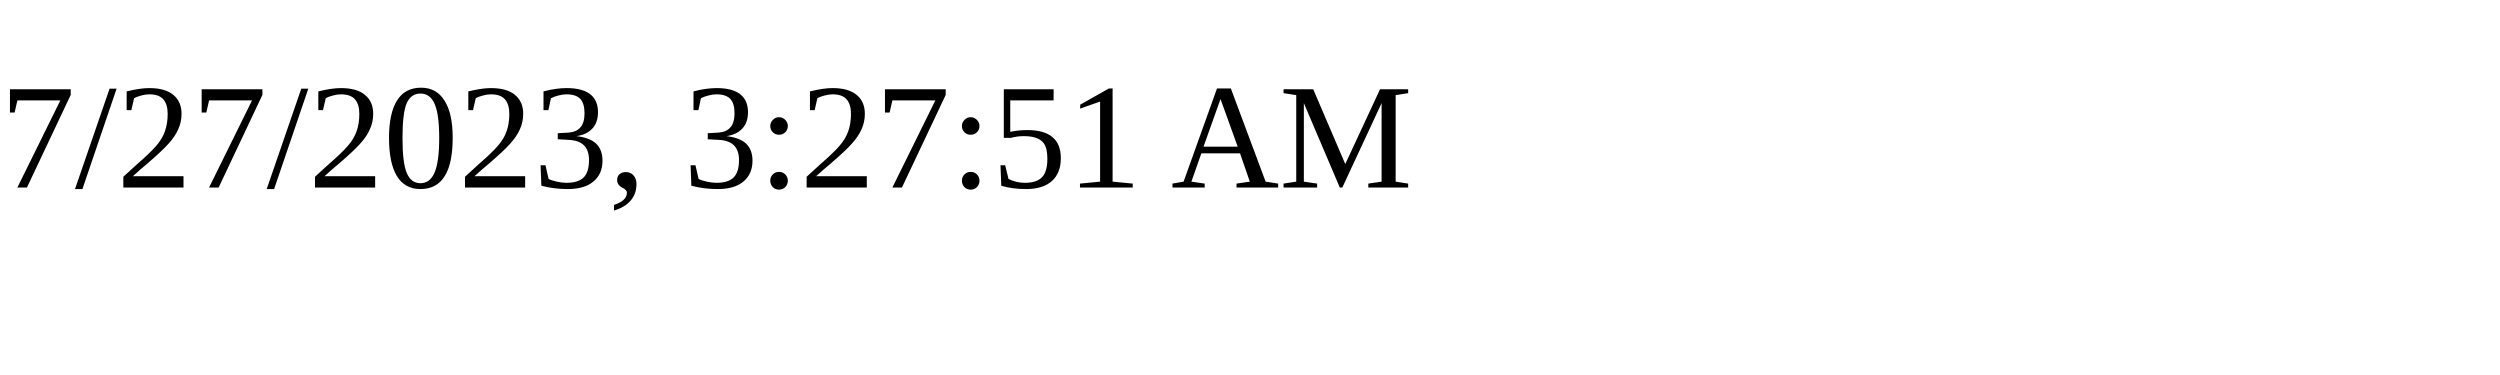
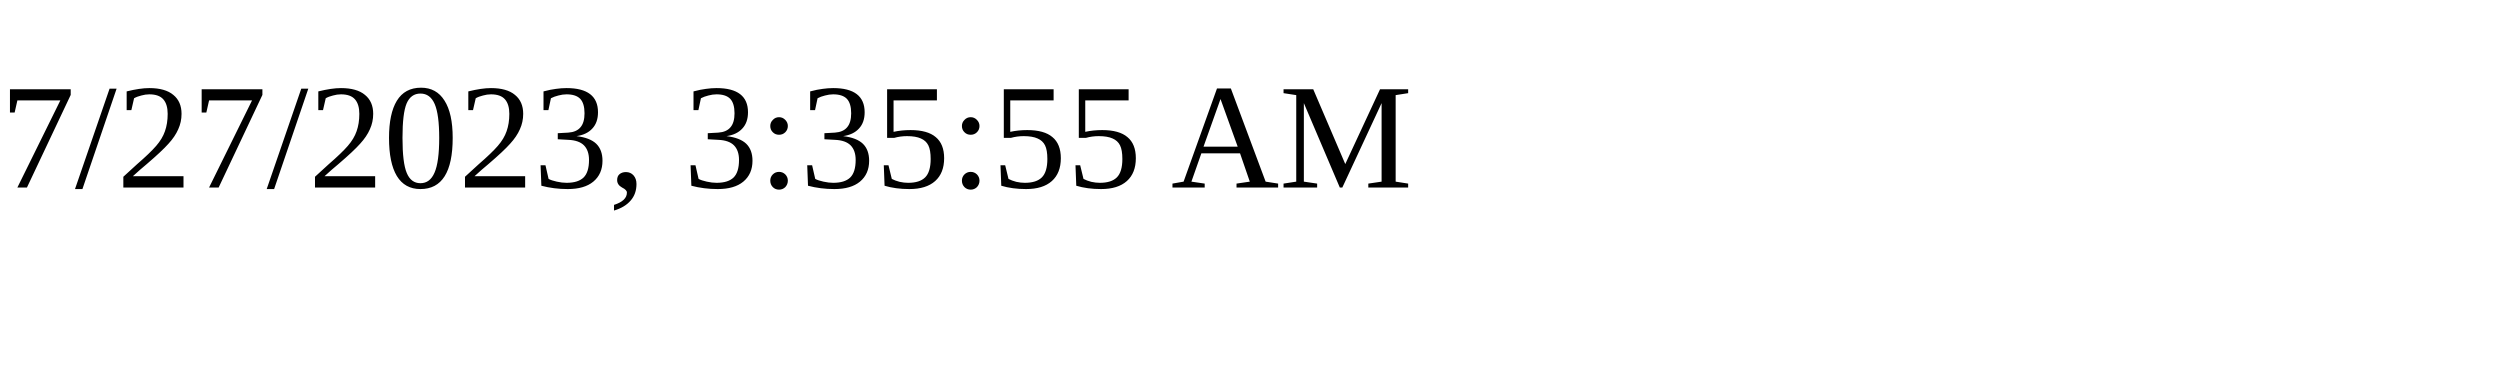
<svg xmlns="http://www.w3.org/2000/svg" height="30" width="200">
-   <text x="0" y="15">7/27/2023, 3:27:51 AM</text>
+   <text x="0" y="15">7/27/2023, 3:35:55 AM</text>
</svg>
